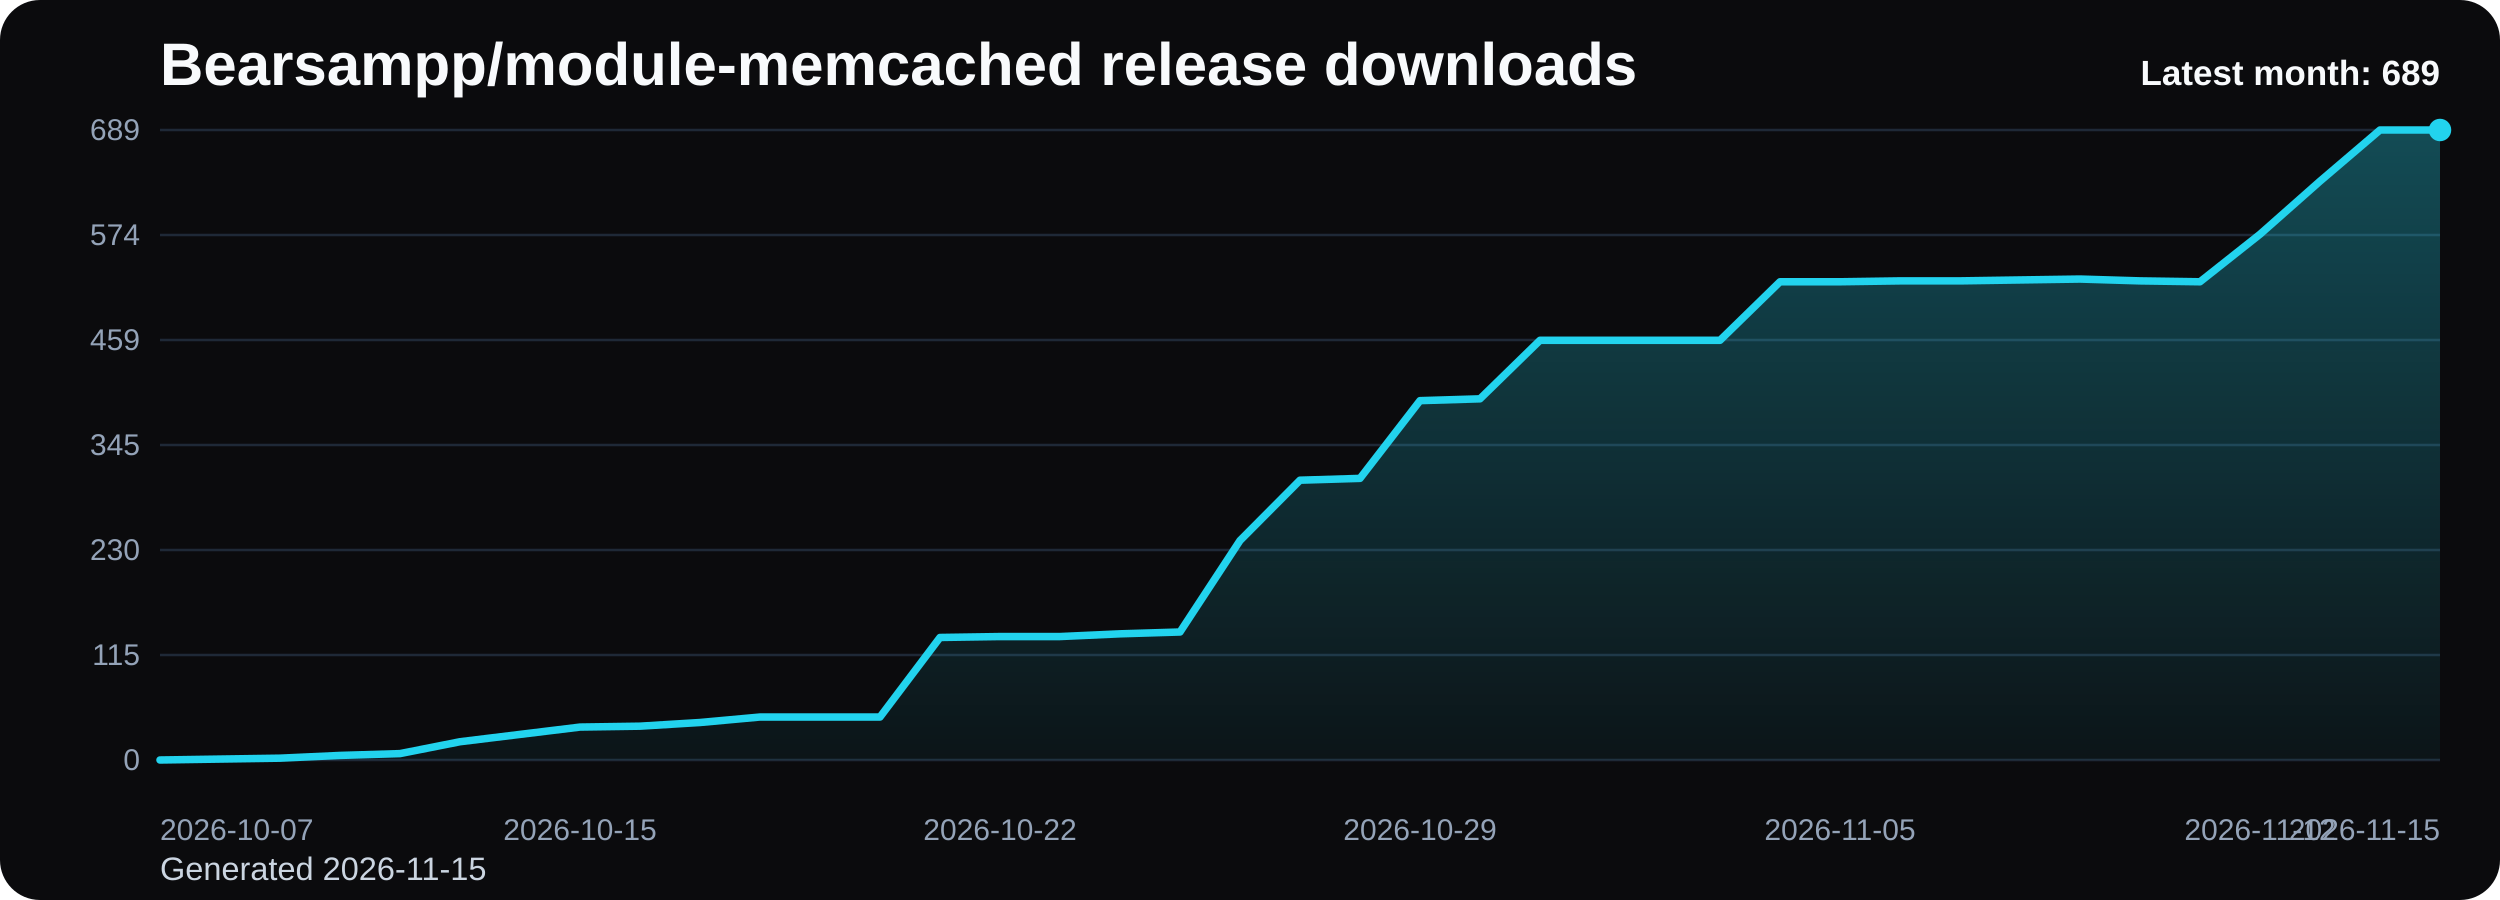
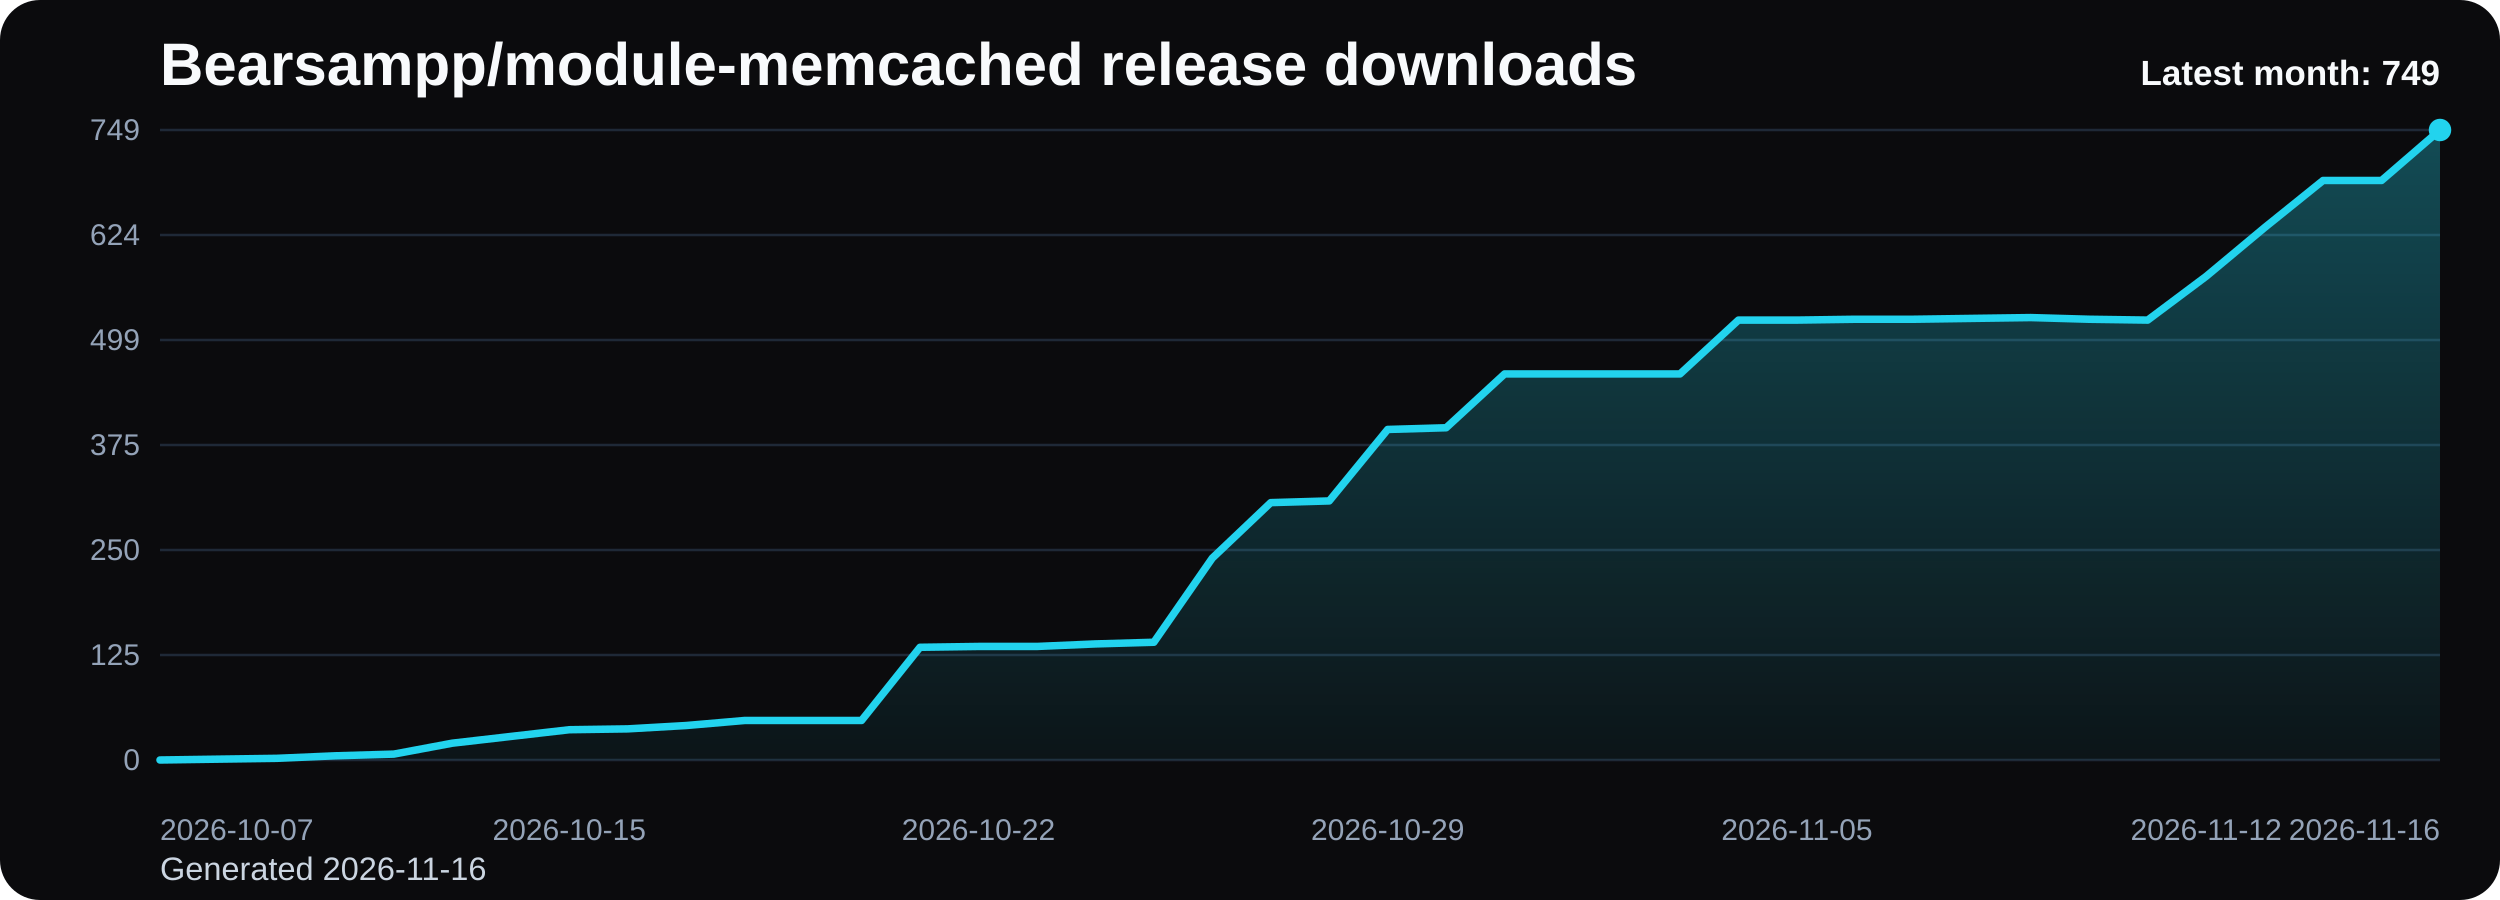
<svg xmlns="http://www.w3.org/2000/svg" viewBox="0 0 1000 360" role="img" aria-label="Bearsampp/module-memcached release downloads chart">
  <defs>
    <linearGradient id="fill-monthly-black" x1="0" y1="0" x2="0" y2="1">
      <stop offset="0%" stop-color="#22d3ee" stop-opacity="0.32" />
      <stop offset="100%" stop-color="#22d3ee" stop-opacity="0.05" />
    </linearGradient>
    <style>
      .bg { fill: #0b0b0d; }
      .title { font: 700 24px Arial, sans-serif; fill: #f8fafc; }
      .sub { font: 400 13px Arial, sans-serif; fill: #cbd5e1; }
      .grid { stroke: #1f2937; stroke-width: 1; }
      .axis { font: 400 12px Arial, sans-serif; fill: #94a3b8; }
      .line { fill: none; stroke: #22d3ee; stroke-width: 3; stroke-linecap: round; stroke-linejoin: round; }
      .dot { fill: #22d3ee; }
      .value { font: 600 11px Arial, sans-serif; fill: #cbd5e1; }
      .latest { font: 700 14px Arial, sans-serif; fill: #f8fafc; }
    </style>
  </defs>
  <rect class="bg" x="0" y="0" width="1000" height="360" rx="16" />
  <text class="title" x="64" y="34">Bearsampp/module-memcached release downloads</text>
-   <text class="sub" x="64" y="352">Generated 2026-11-15</text>
+   <text class="sub" x="64" y="352">Generated 2026-11-16</text>
  <line x1="64" y1="52.00" x2="976" y2="52.00" class="grid" />
-   <text x="56" y="56.00" text-anchor="end" class="axis">689</text>
+   <text x="56" y="56.00" text-anchor="end" class="axis">749</text>
  <line x1="64" y1="94.00" x2="976" y2="94.00" class="grid" />
-   <text x="56" y="98.00" text-anchor="end" class="axis">574</text>
+   <text x="56" y="98.00" text-anchor="end" class="axis">624</text>
  <line x1="64" y1="136.00" x2="976" y2="136.00" class="grid" />
-   <text x="56" y="140.00" text-anchor="end" class="axis">459</text>
+   <text x="56" y="140.00" text-anchor="end" class="axis">499</text>
  <line x1="64" y1="178.00" x2="976" y2="178.00" class="grid" />
-   <text x="56" y="182.00" text-anchor="end" class="axis">345</text>
+   <text x="56" y="182.00" text-anchor="end" class="axis">375</text>
  <line x1="64" y1="220.00" x2="976" y2="220.00" class="grid" />
-   <text x="56" y="224.00" text-anchor="end" class="axis">230</text>
+   <text x="56" y="224.00" text-anchor="end" class="axis">250</text>
  <line x1="64" y1="262.00" x2="976" y2="262.00" class="grid" />
-   <text x="56" y="266.00" text-anchor="end" class="axis">115</text>
+   <text x="56" y="266.00" text-anchor="end" class="axis">125</text>
  <line x1="64" y1="304.00" x2="976" y2="304.00" class="grid" />
  <text x="56" y="308.00" text-anchor="end" class="axis">0</text>
-   <path d="M 64.00 304 L 64.00 304.00 L 88.00 303.63 L 112.00 303.27 L 136.00 302.17 L 160.00 301.44 L 184.00 296.69 L 208.00 293.76 L 232.00 290.83 L 256.00 290.47 L 280.00 289.00 L 304.00 286.81 L 328.00 286.81 L 352.00 286.81 L 376.00 254.99 L 400.00 254.62 L 424.00 254.62 L 448.00 253.53 L 472.00 252.80 L 496.00 216.22 L 520.00 192.08 L 544.00 191.35 L 568.00 160.26 L 592.00 159.53 L 616.00 136.12 L 640.00 136.12 L 664.00 136.12 L 688.00 136.12 L 712.00 112.71 L 736.00 112.71 L 760.00 112.35 L 784.00 112.35 L 808.00 111.98 L 832.00 111.62 L 856.00 112.35 L 880.00 112.71 L 904.00 93.70 L 928.00 72.48 L 952.00 52.00 L 976.00 52.00 L 976.00 304 Z" fill="url(#fill-monthly-black)" />
-   <polyline class="line" points="64.00,304.00 88.00,303.63 112.00,303.27 136.00,302.17 160.00,301.44 184.00,296.69 208.00,293.76 232.00,290.83 256.00,290.47 280.00,289.00 304.00,286.81 328.00,286.81 352.00,286.81 376.00,254.99 400.00,254.62 424.00,254.62 448.00,253.53 472.00,252.80 496.00,216.22 520.00,192.08 544.00,191.35 568.00,160.26 592.00,159.53 616.00,136.12 640.00,136.12 664.00,136.12 688.00,136.12 712.00,112.71 736.00,112.71 760.00,112.35 784.00,112.35 808.00,111.98 832.00,111.62 856.00,112.35 880.00,112.71 904.00,93.70 928.00,72.48 952.00,52.00 976.00,52.00" />
+   <path d="M 64.00 304 L 64.00 304.00 L 87.38 303.66 L 110.77 303.33 L 134.15 302.32 L 157.54 301.64 L 180.92 297.27 L 204.31 294.58 L 227.69 291.89 L 251.08 291.55 L 274.46 290.21 L 297.85 288.19 L 321.23 288.19 L 344.62 288.19 L 368.00 258.92 L 391.38 258.58 L 414.77 258.58 L 438.15 257.57 L 461.54 256.90 L 484.92 223.25 L 508.31 201.05 L 531.69 200.37 L 555.08 171.78 L 578.46 171.10 L 601.85 149.57 L 625.23 149.57 L 648.62 149.57 L 672.00 149.57 L 695.38 128.04 L 718.77 128.04 L 742.15 127.70 L 765.54 127.70 L 788.92 127.36 L 812.31 127.03 L 835.69 127.70 L 859.08 128.04 L 882.46 110.54 L 905.85 91.03 L 929.23 72.19 L 952.62 72.19 L 976.00 52.00 L 976.00 304 Z" fill="url(#fill-monthly-black)" />
+   <polyline class="line" points="64.00,304.00 87.38,303.66 110.77,303.33 134.15,302.32 157.54,301.64 180.92,297.27 204.31,294.58 227.69,291.89 251.08,291.55 274.46,290.21 297.85,288.19 321.23,288.19 344.62,288.19 368.00,258.92 391.38,258.58 414.77,258.58 438.15,257.57 461.54,256.90 484.92,223.25 508.31,201.05 531.69,200.37 555.08,171.78 578.46,171.10 601.85,149.57 625.23,149.57 648.62,149.57 672.00,149.57 695.38,128.04 718.77,128.04 742.15,127.70 765.54,127.70 788.92,127.36 812.31,127.03 835.69,127.70 859.08,128.04 882.46,110.54 905.85,91.03 929.23,72.19 952.62,72.19 976.00,52.00" />
  <circle class="dot" cx="976.00" cy="52.00" r="4.5" />
  <text class="axis" x="64.00" y="336" text-anchor="start">2026-10-07</text>
-   <text class="axis" x="232.00" y="336" text-anchor="middle">2026-10-15</text>
-   <text class="axis" x="400.00" y="336" text-anchor="middle">2026-10-22</text>
-   <text class="axis" x="568.00" y="336" text-anchor="middle">2026-10-29</text>
-   <text class="axis" x="736.00" y="336" text-anchor="middle">2026-11-05</text>
-   <text class="axis" x="904.00" y="336" text-anchor="middle">2026-11-12</text>
-   <text class="axis" x="976.00" y="336" text-anchor="end">2026-11-15</text>
-   <text class="latest" x="976" y="34" text-anchor="end">Latest month: 689</text>
+   <text class="axis" x="227.69" y="336" text-anchor="middle">2026-10-15</text>
+   <text class="axis" x="391.38" y="336" text-anchor="middle">2026-10-22</text>
+   <text class="axis" x="555.08" y="336" text-anchor="middle">2026-10-29</text>
+   <text class="axis" x="718.77" y="336" text-anchor="middle">2026-11-05</text>
+   <text class="axis" x="882.46" y="336" text-anchor="middle">2026-11-12</text>
+   <text class="axis" x="976.00" y="336" text-anchor="end">2026-11-16</text>
+   <text class="latest" x="976" y="34" text-anchor="end">Latest month: 749</text>
</svg>
